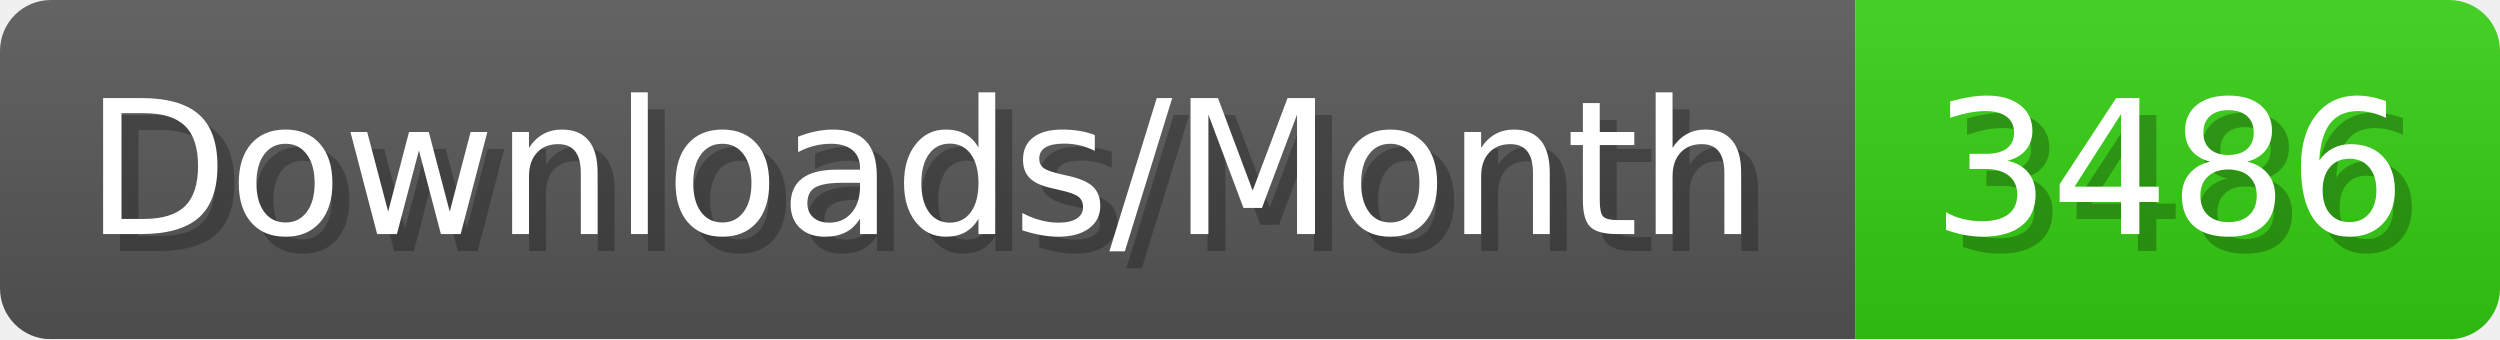
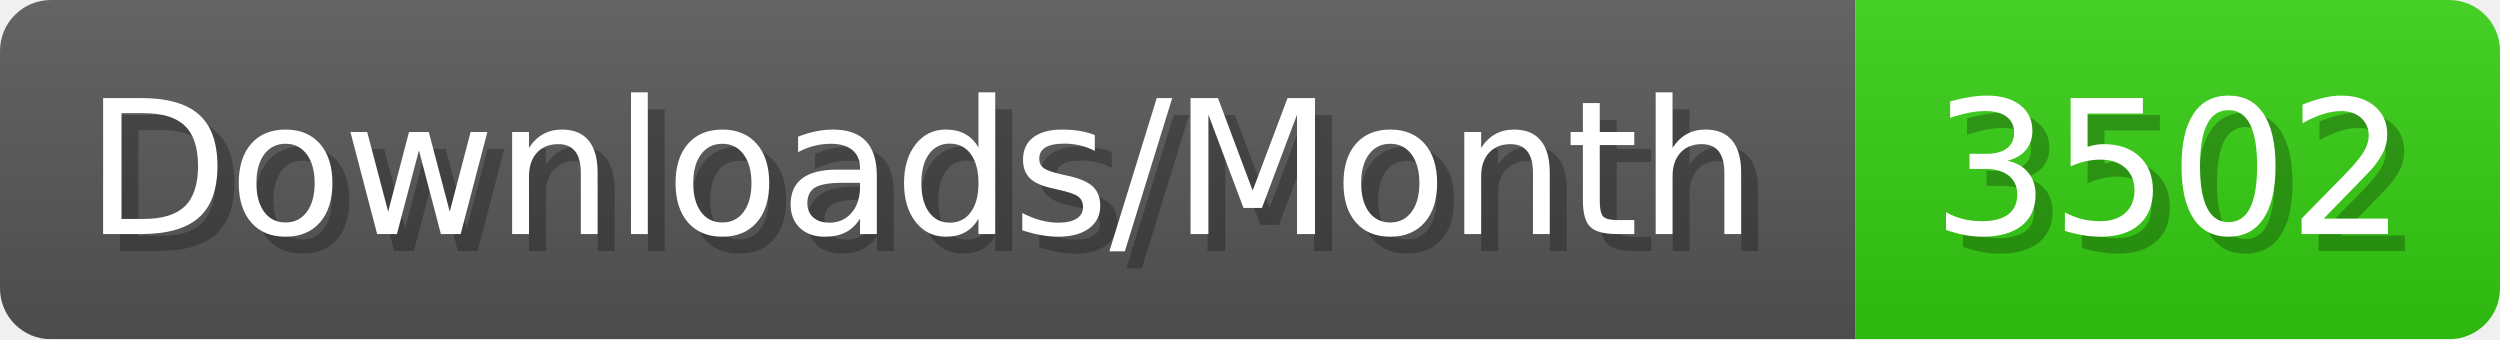
- <svg xmlns="http://www.w3.org/2000/svg" width="147.4" height="20" viewBox="0 0 1474 200" role="img" aria-label="Downloads/Month: 3486">
+ <svg xmlns="http://www.w3.org/2000/svg" width="147.4" height="20" viewBox="0 0 1474 200" role="img" aria-label="Downloads/Month: 3502">
  <linearGradient id="YlXUI" x2="0" y2="100%">
    <stop offset="0" stop-opacity=".1" stop-color="#EEE" />
    <stop offset="1" stop-opacity=".1" />
  </linearGradient>
  <mask id="JHhop">
    <rect width="1474" height="200" rx="30" fill="#FFF" />
  </mask>
  <g mask="url(#JHhop)">
    <rect width="1094" height="200" fill="#555" />
    <rect width="380" height="200" fill="#3C1" x="1094" />
    <rect width="1474" height="200" fill="url(#YlXUI)" />
  </g>
  <g aria-hidden="true" fill="#fff" text-anchor="start" font-family="Verdana,DejaVu Sans,sans-serif" font-size="110">
    <text x="60" y="148" textLength="994" fill="#000" opacity="0.25">Downloads/Month</text>
    <text x="50" y="138" textLength="994">Downloads/Month</text>
-     <text x="1149" y="148" textLength="280" fill="#000" opacity="0.25">3486</text>
-     <text x="1139" y="138" textLength="280">3486</text>
+     <text x="1149" y="148" textLength="280" fill="#000" opacity="0.25">3502</text>
+     <text x="1139" y="138" textLength="280">3502</text>
  </g>
</svg>
